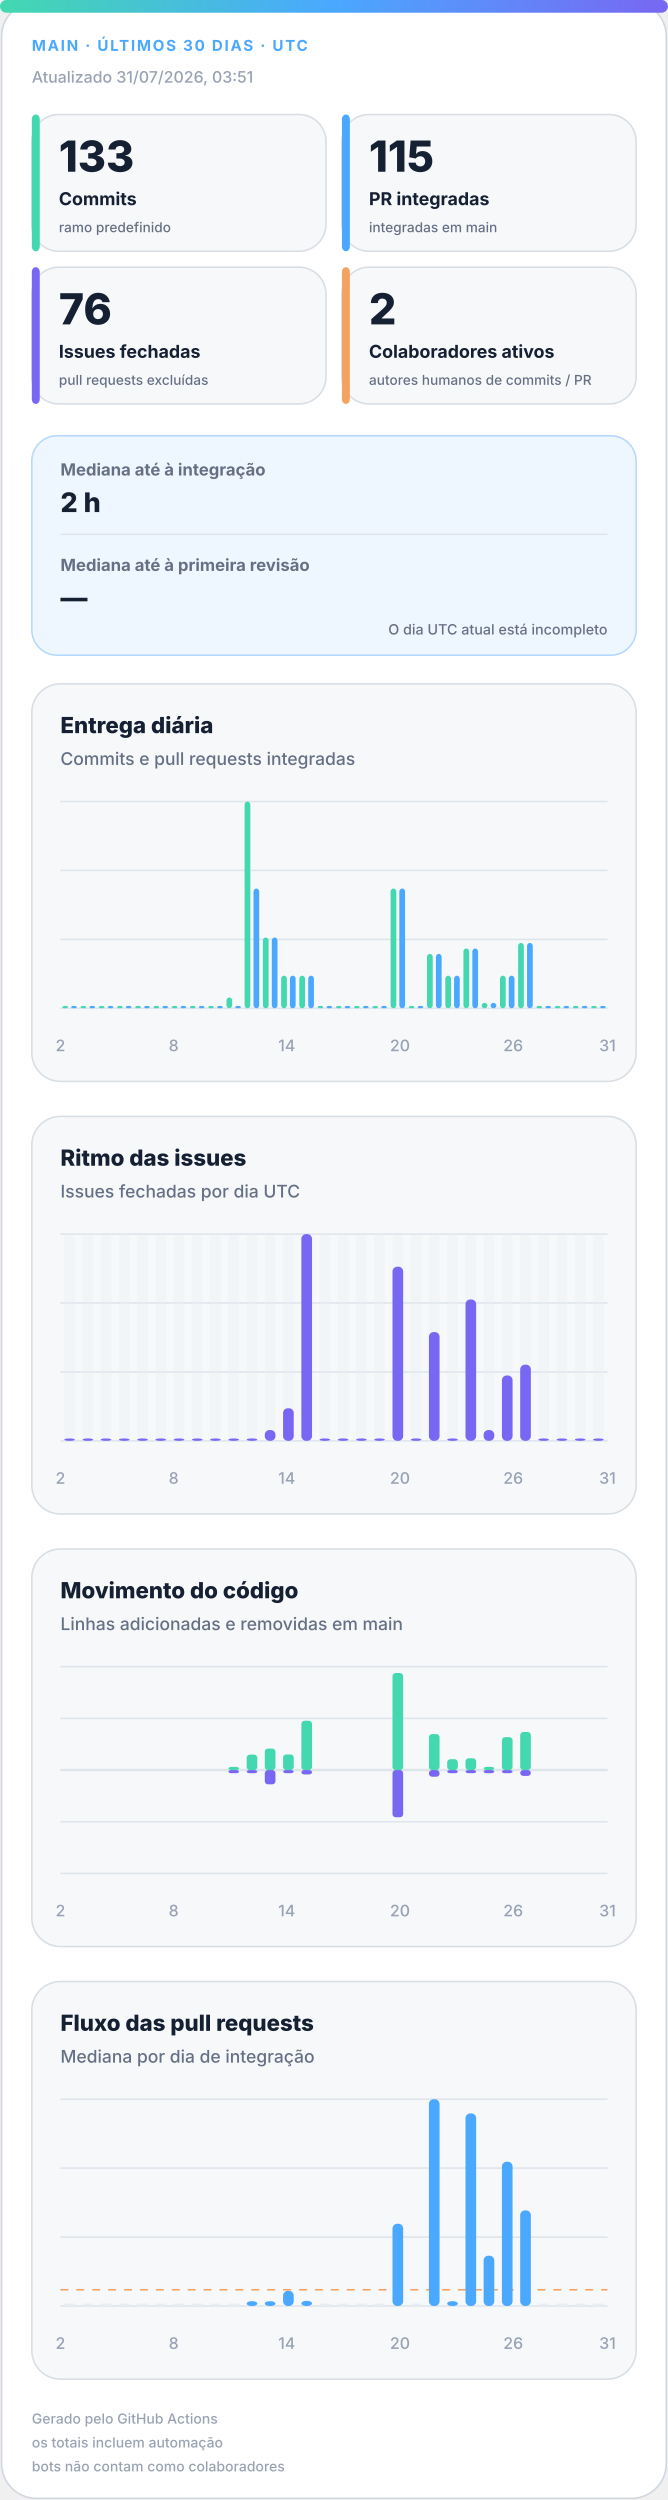
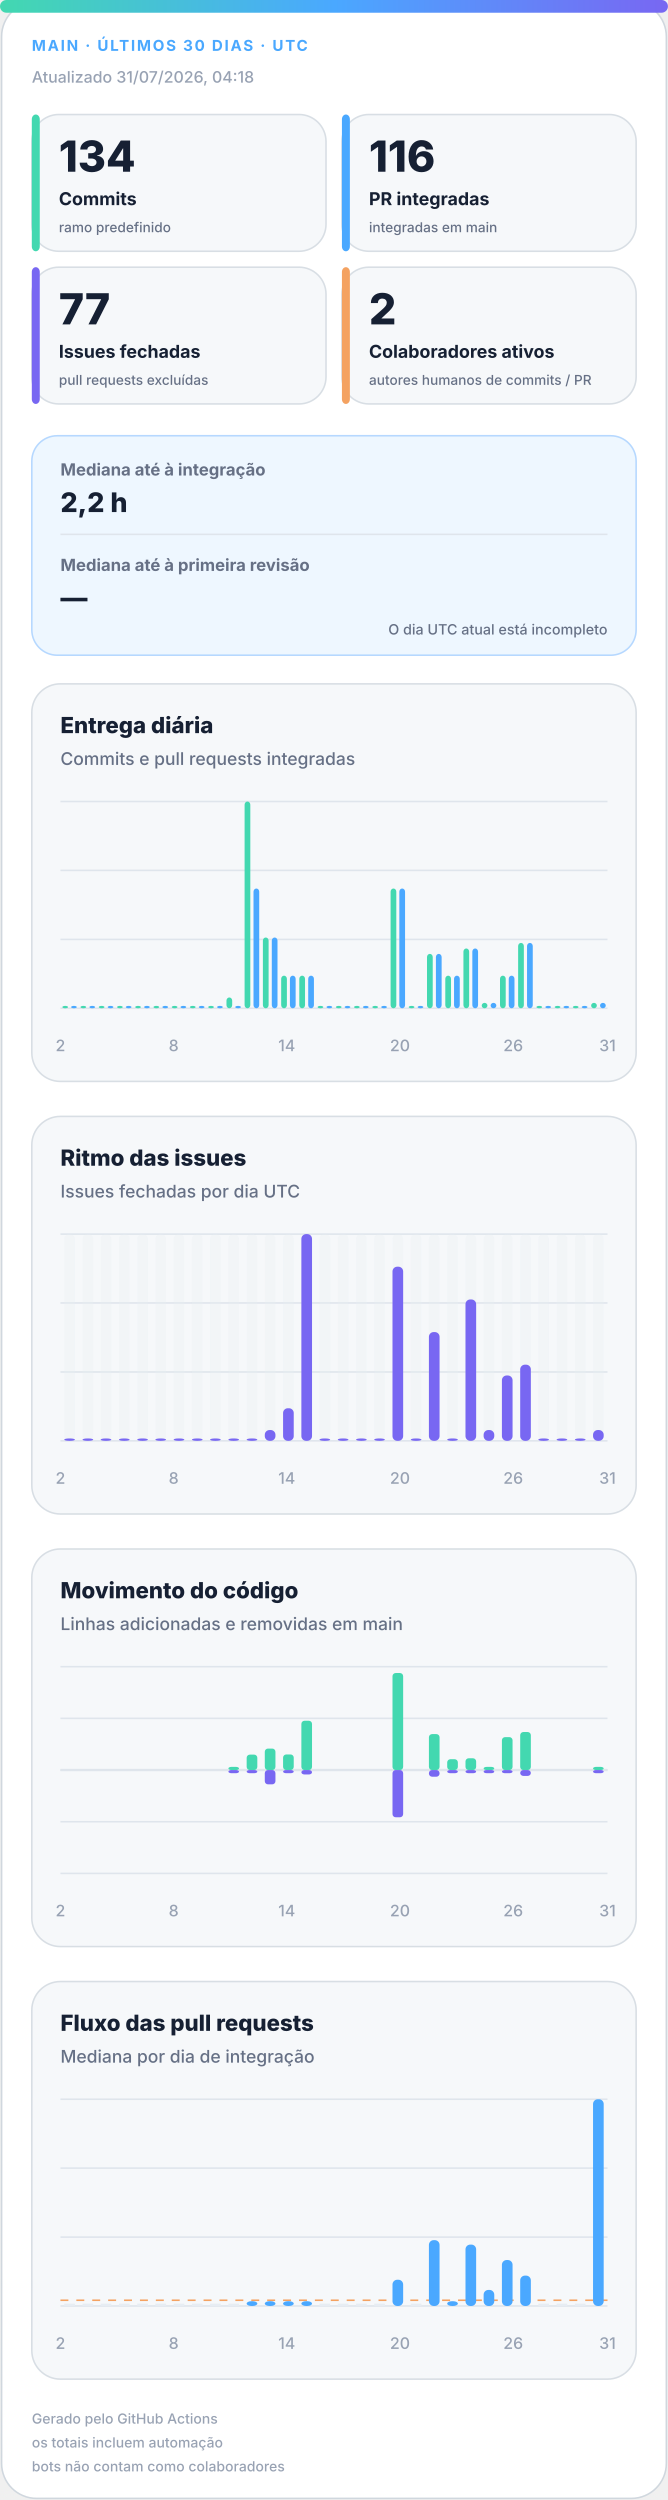
<svg xmlns="http://www.w3.org/2000/svg" width="420" height="1572" viewBox="0 0 420 1572" role="img" aria-labelledby="title desc">
  <defs>
    <linearGradient id="accent" x1="0" y1="0" x2="1" y2="0">
      <stop offset="0%" stop-color="#43d8b0" />
      <stop offset="50%" stop-color="#4aa8ff" />
      <stop offset="100%" stop-color="#7867f2" />
    </linearGradient>
    <linearGradient id="soft" x1="0" y1="0" x2="1" y2="1">
      <stop offset="0%" stop-color="#43d8b0" stop-opacity=".18" />
      <stop offset="100%" stop-color="#7867f2" stop-opacity=".12" />
    </linearGradient>
  </defs>
  <style>
.bg{fill:#fff;stroke:#d0d7de}.surface{fill:#f6f8fa;stroke:#d8dee4}.strong{fill:#eef7ff;stroke:#b6d8ff}.ink{fill:#162033}.muted{fill:#667085}.faint{fill:#98a2b3}.grid{stroke:#dfe5ec}.track{fill:#e7edf3}
.meta{font:750 11px -apple-system,BlinkMacSystemFont,"Segoe UI",sans-serif;letter-spacing:1.1px}.value{font:820 31px -apple-system,BlinkMacSystemFont,"Segoe UI",sans-serif}.label{font:720 13px -apple-system,BlinkMacSystemFont,"Segoe UI",sans-serif}.scope{font:520 10px -apple-system,BlinkMacSystemFont,"Segoe UI",sans-serif}.chart-title{font:760 14px -apple-system,BlinkMacSystemFont,"Segoe UI",sans-serif}.chart-subtitle{font:520 11px -apple-system,BlinkMacSystemFont,"Segoe UI",sans-serif}.small{font:540 10px -apple-system,BlinkMacSystemFont,"Segoe UI",sans-serif}.flow-value{font:780 17px -apple-system,BlinkMacSystemFont,"Segoe UI",sans-serif}
@media(prefers-color-scheme:dark){.bg{fill:#0d1117;stroke:#30363d}.surface{fill:#161b22;stroke:#30363d}.strong{fill:#10263a;stroke:#244d70}.ink{fill:#f0f6fc}.muted{fill:#a7b0bc}.faint{fill:#7d8590}.grid{stroke:#30363d}.track{fill:#27313d}}
</style>
  <rect class="bg" x="1" y="1" width="418" height="1570" rx="22" />
  <rect x="0" y="0" width="420" height="8" rx="4" fill="url(#accent)" />
  <text class="meta" x="20" y="32" fill="#4aa8ff" style="font-size:9.5px">MAIN · ÚLTIMOS 30 DIAS · UTC</text>
-   <text class="small faint" x="20" y="52">Atualizado 31/07/2026, 03:51</text>
+   <text class="small faint" x="20" y="52">Atualizado 31/07/2026, 04:18</text>
  <g>
    <rect class="surface" x="20" y="72" width="185" height="86" rx="17" />
    <rect x="20" y="72" width="5" height="86" rx="3" fill="#43d8b0" />
-     <text class="value ink" x="37" y="108" style="font-size:27px">133</text>
+     <text class="value ink" x="37" y="108" style="font-size:27px">134</text>
    <text class="label ink" x="37" y="129" style="font-size:11.2px">Commits</text>
    <text class="scope muted" x="37" y="146" style="font-size:8.6px">ramo predefinido</text>
  </g>
  <g>
    <rect class="surface" x="215" y="72" width="185" height="86" rx="17" />
    <rect x="215" y="72" width="5" height="86" rx="3" fill="#4aa8ff" />
-     <text class="value ink" x="232" y="108" style="font-size:27px">115</text>
+     <text class="value ink" x="232" y="108" style="font-size:27px">116</text>
    <text class="label ink" x="232" y="129" style="font-size:11.2px">PR integradas</text>
    <text class="scope muted" x="232" y="146" style="font-size:8.6px">integradas em main</text>
  </g>
  <g>
    <rect class="surface" x="20" y="168" width="185" height="86" rx="17" />
    <rect x="20" y="168" width="5" height="86" rx="3" fill="#7867f2" />
-     <text class="value ink" x="37" y="204" style="font-size:27px">76</text>
+     <text class="value ink" x="37" y="204" style="font-size:27px">77</text>
    <text class="label ink" x="37" y="225" style="font-size:11.2px">Issues fechadas</text>
    <text class="scope muted" x="37" y="242" style="font-size:8.6px">pull requests excluídas</text>
  </g>
  <g>
    <rect class="surface" x="215" y="168" width="185" height="86" rx="17" />
    <rect x="215" y="168" width="5" height="86" rx="3" fill="#f4a261" />
    <text class="value ink" x="232" y="204" style="font-size:27px">2</text>
    <text class="label ink" x="232" y="225" style="font-size:11.2px">Colaboradores ativos</text>
    <text class="scope muted" x="232" y="242" style="font-size:8.6px">autores humanos de commits / PR</text>
  </g>
  <g>
    <rect class="strong" x="20" y="274" width="380" height="138" rx="16" fill="url(#soft)" />
    <text class="label muted" x="38" y="299" style="font-size:10.5px">Mediana até à integração</text>
-     <text class="flow-value ink" x="38" y="322">2 h</text>
+     <text class="flow-value ink" x="38" y="322">2,2 h</text>
    <line class="grid" x1="38" y1="336" x2="382" y2="336" />
    <text class="label muted" x="38" y="359" style="font-size:10.5px">Mediana até à primeira revisão</text>
    <text class="flow-value ink" x="38" y="382">—</text>
    <text class="scope muted" x="382" y="399" text-anchor="end" style="font-size:9px">O dia UTC atual está incompleto</text>
  </g>
  <g>
    <rect class="surface" x="20" y="430" width="380" height="250" rx="18" />
    <text class="chart-title ink" x="38" y="461">Entrega diária</text>
    <text class="chart-subtitle muted" x="38" y="481">Commits e pull requests integradas</text>
    <line class="grid" x1="38" y1="504.0" x2="382" y2="504.0" />
    <line class="grid" x1="38" y1="547.3" x2="382" y2="547.3" />
    <line class="grid" x1="38" y1="590.7" x2="382" y2="590.7" />
    <line class="grid" x1="38" y1="634.0" x2="382" y2="634.0" />
    <rect x="39.2" y="632.5" width="3.6" height="1.5" rx="2" fill="#43d8b0" />
    <rect x="44.7" y="632.5" width="3.6" height="1.5" rx="2" fill="#4aa8ff" />
    <rect x="50.6" y="632.5" width="3.6" height="1.5" rx="2" fill="#43d8b0" />
    <rect x="56.2" y="632.5" width="3.6" height="1.5" rx="2" fill="#4aa8ff" />
    <rect x="62.1" y="632.5" width="3.6" height="1.5" rx="2" fill="#43d8b0" />
    <rect x="67.7" y="632.5" width="3.6" height="1.5" rx="2" fill="#4aa8ff" />
    <rect x="73.6" y="632.5" width="3.6" height="1.5" rx="2" fill="#43d8b0" />
    <rect x="79.1" y="632.5" width="3.6" height="1.5" rx="2" fill="#4aa8ff" />
    <rect x="85.0" y="632.5" width="3.6" height="1.5" rx="2" fill="#43d8b0" />
    <rect x="90.6" y="632.5" width="3.6" height="1.5" rx="2" fill="#4aa8ff" />
    <rect x="96.5" y="632.5" width="3.6" height="1.5" rx="2" fill="#43d8b0" />
    <rect x="102.1" y="632.5" width="3.6" height="1.5" rx="2" fill="#4aa8ff" />
    <rect x="108.0" y="632.5" width="3.6" height="1.5" rx="2" fill="#43d8b0" />
    <rect x="113.5" y="632.5" width="3.6" height="1.5" rx="2" fill="#4aa8ff" />
    <rect x="119.4" y="632.5" width="3.6" height="1.5" rx="2" fill="#43d8b0" />
    <rect x="125.0" y="632.5" width="3.6" height="1.5" rx="2" fill="#4aa8ff" />
    <rect x="130.9" y="632.5" width="3.6" height="1.5" rx="2" fill="#43d8b0" />
    <rect x="136.5" y="632.5" width="3.6" height="1.5" rx="2" fill="#4aa8ff" />
    <rect x="142.4" y="627.2" width="3.6" height="6.8" rx="2" fill="#43d8b0" />
    <rect x="147.9" y="632.5" width="3.6" height="1.5" rx="2" fill="#4aa8ff" />
    <rect x="153.8" y="504.0" width="3.6" height="130.0" rx="2" fill="#43d8b0" />
    <rect x="159.4" y="558.7" width="3.6" height="75.3" rx="2" fill="#4aa8ff" />
    <rect x="165.3" y="589.5" width="3.6" height="44.5" rx="2" fill="#43d8b0" />
    <rect x="170.9" y="589.5" width="3.6" height="44.5" rx="2" fill="#4aa8ff" />
    <rect x="176.8" y="613.5" width="3.6" height="20.5" rx="2" fill="#43d8b0" />
    <rect x="182.3" y="613.5" width="3.6" height="20.5" rx="2" fill="#4aa8ff" />
    <rect x="188.2" y="613.5" width="3.6" height="20.5" rx="2" fill="#43d8b0" />
    <rect x="193.8" y="613.5" width="3.6" height="20.5" rx="2" fill="#4aa8ff" />
    <rect x="199.7" y="632.5" width="3.6" height="1.5" rx="2" fill="#43d8b0" />
    <rect x="205.3" y="632.5" width="3.6" height="1.5" rx="2" fill="#4aa8ff" />
    <rect x="211.2" y="632.5" width="3.6" height="1.5" rx="2" fill="#43d8b0" />
    <rect x="216.7" y="632.5" width="3.6" height="1.5" rx="2" fill="#4aa8ff" />
    <rect x="222.6" y="632.5" width="3.6" height="1.5" rx="2" fill="#43d8b0" />
    <rect x="228.2" y="632.5" width="3.6" height="1.5" rx="2" fill="#4aa8ff" />
    <rect x="234.1" y="632.5" width="3.6" height="1.5" rx="2" fill="#43d8b0" />
    <rect x="239.7" y="632.5" width="3.6" height="1.5" rx="2" fill="#4aa8ff" />
    <rect x="245.6" y="558.7" width="3.6" height="75.3" rx="2" fill="#43d8b0" />
    <rect x="251.1" y="558.7" width="3.6" height="75.3" rx="2" fill="#4aa8ff" />
    <rect x="257.0" y="632.5" width="3.6" height="1.5" rx="2" fill="#43d8b0" />
    <rect x="262.6" y="632.5" width="3.6" height="1.5" rx="2" fill="#4aa8ff" />
    <rect x="268.5" y="599.8" width="3.6" height="34.2" rx="2" fill="#43d8b0" />
    <rect x="274.1" y="599.8" width="3.6" height="34.2" rx="2" fill="#4aa8ff" />
    <rect x="280.0" y="613.5" width="3.6" height="20.5" rx="2" fill="#43d8b0" />
    <rect x="285.5" y="613.5" width="3.6" height="20.5" rx="2" fill="#4aa8ff" />
    <rect x="291.4" y="596.4" width="3.6" height="37.6" rx="2" fill="#43d8b0" />
    <rect x="297.0" y="596.4" width="3.6" height="37.6" rx="2" fill="#4aa8ff" />
    <rect x="302.9" y="630.6" width="3.6" height="3.4" rx="2" fill="#43d8b0" />
    <rect x="308.5" y="630.6" width="3.6" height="3.4" rx="2" fill="#4aa8ff" />
    <rect x="314.4" y="613.5" width="3.6" height="20.5" rx="2" fill="#43d8b0" />
    <rect x="319.9" y="613.5" width="3.6" height="20.5" rx="2" fill="#4aa8ff" />
    <rect x="325.8" y="592.9" width="3.6" height="41.1" rx="2" fill="#43d8b0" />
    <rect x="331.4" y="592.9" width="3.6" height="41.1" rx="2" fill="#4aa8ff" />
    <rect x="337.3" y="632.5" width="3.6" height="1.5" rx="2" fill="#43d8b0" />
    <rect x="342.9" y="632.5" width="3.6" height="1.5" rx="2" fill="#4aa8ff" />
    <rect x="348.8" y="632.5" width="3.6" height="1.5" rx="2" fill="#43d8b0" />
    <rect x="354.3" y="632.5" width="3.6" height="1.5" rx="2" fill="#4aa8ff" />
    <rect x="360.2" y="632.5" width="3.6" height="1.5" rx="2" fill="#43d8b0" />
    <rect x="365.8" y="632.5" width="3.6" height="1.5" rx="2" fill="#4aa8ff" />
-     <rect x="371.7" y="632.5" width="3.6" height="1.5" rx="2" fill="#43d8b0" />
-     <rect x="377.3" y="632.5" width="3.6" height="1.5" rx="2" fill="#4aa8ff" />
+     <rect x="371.7" y="630.6" width="3.6" height="3.4" rx="2" fill="#43d8b0" />
+     <rect x="377.3" y="630.6" width="3.6" height="3.4" rx="2" fill="#4aa8ff" />
    <text class="small faint" x="38.0" y="661" text-anchor="middle">2</text>
    <text class="small faint" x="109.2" y="661" text-anchor="middle">8</text>
    <text class="small faint" x="180.3" y="661" text-anchor="middle">14</text>
    <text class="small faint" x="251.5" y="661" text-anchor="middle">20</text>
    <text class="small faint" x="322.7" y="661" text-anchor="middle">26</text>
    <text class="small faint" x="382.0" y="661" text-anchor="middle">31</text>
  </g>
  <g>
    <rect class="surface" x="20" y="702" width="380" height="250" rx="18" />
    <text class="chart-title ink" x="38" y="733">Ritmo das issues</text>
    <text class="chart-subtitle muted" x="38" y="753">Issues fechadas por dia UTC</text>
    <line class="grid" x1="38" y1="776.0" x2="382" y2="776.0" />
    <line class="grid" x1="38" y1="819.3" x2="382" y2="819.3" />
    <line class="grid" x1="38" y1="862.7" x2="382" y2="862.7" />
    <line class="grid" x1="38" y1="906.0" x2="382" y2="906.0" />
    <g>
      <rect class="track" x="40.4" y="776" width="6.7" height="130" rx="3" opacity=".3" />
      <rect x="40.4" y="904.5" width="6.7" height="1.5" rx="3" fill="#7867f2" />
    </g>
    <g>
      <rect class="track" x="51.9" y="776" width="6.7" height="130" rx="3" opacity=".3" />
      <rect x="51.9" y="904.5" width="6.7" height="1.5" rx="3" fill="#7867f2" />
    </g>
    <g>
      <rect class="track" x="63.3" y="776" width="6.7" height="130" rx="3" opacity=".3" />
      <rect x="63.3" y="904.5" width="6.7" height="1.5" rx="3" fill="#7867f2" />
    </g>
    <g>
      <rect class="track" x="74.8" y="776" width="6.7" height="130" rx="3" opacity=".3" />
      <rect x="74.8" y="904.5" width="6.7" height="1.5" rx="3" fill="#7867f2" />
    </g>
    <g>
      <rect class="track" x="86.3" y="776" width="6.7" height="130" rx="3" opacity=".3" />
      <rect x="86.3" y="904.5" width="6.7" height="1.5" rx="3" fill="#7867f2" />
    </g>
    <g>
      <rect class="track" x="97.7" y="776" width="6.7" height="130" rx="3" opacity=".3" />
      <rect x="97.7" y="904.5" width="6.7" height="1.5" rx="3" fill="#7867f2" />
    </g>
    <g>
      <rect class="track" x="109.2" y="776" width="6.7" height="130" rx="3" opacity=".3" />
      <rect x="109.2" y="904.5" width="6.7" height="1.5" rx="3" fill="#7867f2" />
    </g>
    <g>
      <rect class="track" x="120.7" y="776" width="6.7" height="130" rx="3" opacity=".3" />
      <rect x="120.7" y="904.5" width="6.7" height="1.5" rx="3" fill="#7867f2" />
    </g>
    <g>
      <rect class="track" x="132.1" y="776" width="6.7" height="130" rx="3" opacity=".3" />
      <rect x="132.1" y="904.5" width="6.7" height="1.5" rx="3" fill="#7867f2" />
    </g>
    <g>
      <rect class="track" x="143.6" y="776" width="6.7" height="130" rx="3" opacity=".3" />
      <rect x="143.6" y="904.5" width="6.7" height="1.5" rx="3" fill="#7867f2" />
    </g>
    <g>
      <rect class="track" x="155.1" y="776" width="6.7" height="130" rx="3" opacity=".3" />
      <rect x="155.1" y="904.5" width="6.7" height="1.5" rx="3" fill="#7867f2" />
    </g>
    <g>
      <rect class="track" x="166.5" y="776" width="6.7" height="130" rx="3" opacity=".3" />
      <rect x="166.5" y="899.2" width="6.7" height="6.8" rx="3" fill="#7867f2" />
    </g>
    <g>
      <rect class="track" x="178.0" y="776" width="6.7" height="130" rx="3" opacity=".3" />
      <rect x="178.0" y="885.5" width="6.7" height="20.5" rx="3" fill="#7867f2" />
    </g>
    <g>
      <rect class="track" x="189.5" y="776" width="6.7" height="130" rx="3" opacity=".3" />
      <rect x="189.5" y="776.0" width="6.7" height="130.0" rx="3" fill="#7867f2" />
    </g>
    <g>
      <rect class="track" x="200.9" y="776" width="6.7" height="130" rx="3" opacity=".3" />
      <rect x="200.9" y="904.5" width="6.7" height="1.5" rx="3" fill="#7867f2" />
    </g>
    <g>
      <rect class="track" x="212.4" y="776" width="6.7" height="130" rx="3" opacity=".3" />
      <rect x="212.4" y="904.5" width="6.7" height="1.5" rx="3" fill="#7867f2" />
    </g>
    <g>
      <rect class="track" x="223.9" y="776" width="6.7" height="130" rx="3" opacity=".3" />
      <rect x="223.9" y="904.5" width="6.7" height="1.5" rx="3" fill="#7867f2" />
    </g>
    <g>
      <rect class="track" x="235.3" y="776" width="6.7" height="130" rx="3" opacity=".3" />
      <rect x="235.3" y="904.5" width="6.7" height="1.5" rx="3" fill="#7867f2" />
    </g>
    <g>
      <rect class="track" x="246.8" y="776" width="6.7" height="130" rx="3" opacity=".3" />
      <rect x="246.8" y="796.5" width="6.7" height="109.5" rx="3" fill="#7867f2" />
    </g>
    <g>
      <rect class="track" x="258.3" y="776" width="6.7" height="130" rx="3" opacity=".3" />
      <rect x="258.3" y="904.5" width="6.7" height="1.5" rx="3" fill="#7867f2" />
    </g>
    <g>
      <rect class="track" x="269.7" y="776" width="6.7" height="130" rx="3" opacity=".3" />
      <rect x="269.7" y="837.6" width="6.7" height="68.4" rx="3" fill="#7867f2" />
    </g>
    <g>
      <rect class="track" x="281.2" y="776" width="6.7" height="130" rx="3" opacity=".3" />
      <rect x="281.2" y="904.5" width="6.7" height="1.5" rx="3" fill="#7867f2" />
    </g>
    <g>
      <rect class="track" x="292.7" y="776" width="6.7" height="130" rx="3" opacity=".3" />
      <rect x="292.7" y="817.1" width="6.7" height="88.9" rx="3" fill="#7867f2" />
    </g>
    <g>
      <rect class="track" x="304.1" y="776" width="6.7" height="130" rx="3" opacity=".3" />
      <rect x="304.1" y="899.2" width="6.7" height="6.8" rx="3" fill="#7867f2" />
    </g>
    <g>
      <rect class="track" x="315.6" y="776" width="6.7" height="130" rx="3" opacity=".3" />
      <rect x="315.6" y="864.9" width="6.7" height="41.1" rx="3" fill="#7867f2" />
    </g>
    <g>
      <rect class="track" x="327.1" y="776" width="6.7" height="130" rx="3" opacity=".3" />
      <rect x="327.1" y="858.1" width="6.7" height="47.9" rx="3" fill="#7867f2" />
    </g>
    <g>
      <rect class="track" x="338.5" y="776" width="6.7" height="130" rx="3" opacity=".3" />
      <rect x="338.5" y="904.5" width="6.7" height="1.5" rx="3" fill="#7867f2" />
    </g>
    <g>
      <rect class="track" x="350.0" y="776" width="6.7" height="130" rx="3" opacity=".3" />
      <rect x="350.0" y="904.5" width="6.7" height="1.5" rx="3" fill="#7867f2" />
    </g>
    <g>
      <rect class="track" x="361.5" y="776" width="6.7" height="130" rx="3" opacity=".3" />
      <rect x="361.5" y="904.5" width="6.7" height="1.5" rx="3" fill="#7867f2" />
    </g>
    <g>
      <rect class="track" x="372.9" y="776" width="6.7" height="130" rx="3" opacity=".3" />
-       <rect x="372.9" y="904.5" width="6.7" height="1.5" rx="3" fill="#7867f2" />
+       <rect x="372.9" y="899.2" width="6.7" height="6.8" rx="3" fill="#7867f2" />
    </g>
    <text class="small faint" x="38.0" y="933" text-anchor="middle">2</text>
    <text class="small faint" x="109.2" y="933" text-anchor="middle">8</text>
    <text class="small faint" x="180.3" y="933" text-anchor="middle">14</text>
    <text class="small faint" x="251.5" y="933" text-anchor="middle">20</text>
    <text class="small faint" x="322.7" y="933" text-anchor="middle">26</text>
    <text class="small faint" x="382.0" y="933" text-anchor="middle">31</text>
  </g>
  <g>
    <rect class="surface" x="20" y="974" width="380" height="250" rx="18" />
    <text class="chart-title ink" x="38" y="1005">Movimento do código</text>
    <text class="chart-subtitle muted" x="38" y="1025">Linhas adicionadas e removidas em main</text>
    <line class="grid" x1="38" y1="1048.0" x2="382" y2="1048.0" />
    <line class="grid" x1="38" y1="1080.5" x2="382" y2="1080.5" />
    <line class="grid" x1="38" y1="1113.0" x2="382" y2="1113.0" />
    <line class="grid" x1="38" y1="1145.5" x2="382" y2="1145.5" />
    <line class="grid" x1="38" y1="1178.0" x2="382" y2="1178.0" />
    <line class="grid" x1="38" y1="1113" x2="382" y2="1113" stroke-width="1.5" />
    <rect x="40.4" y="1113.0" width="6.7" height="0.0" rx="2" fill="#43d8b0" />
    <rect x="40.4" y="1113" width="6.7" height="0.0" rx="2" fill="#7867f2" />
    <rect x="51.9" y="1113.0" width="6.7" height="0.0" rx="2" fill="#43d8b0" />
    <rect x="51.9" y="1113" width="6.7" height="0.0" rx="2" fill="#7867f2" />
    <rect x="63.3" y="1113.0" width="6.7" height="0.0" rx="2" fill="#43d8b0" />
    <rect x="63.3" y="1113" width="6.7" height="0.0" rx="2" fill="#7867f2" />
    <rect x="74.8" y="1113.0" width="6.7" height="0.0" rx="2" fill="#43d8b0" />
    <rect x="74.8" y="1113" width="6.7" height="0.0" rx="2" fill="#7867f2" />
    <rect x="86.3" y="1113.0" width="6.7" height="0.0" rx="2" fill="#43d8b0" />
    <rect x="86.3" y="1113" width="6.7" height="0.0" rx="2" fill="#7867f2" />
    <rect x="97.7" y="1113.0" width="6.7" height="0.0" rx="2" fill="#43d8b0" />
    <rect x="97.7" y="1113" width="6.7" height="0.0" rx="2" fill="#7867f2" />
    <rect x="109.2" y="1113.0" width="6.7" height="0.0" rx="2" fill="#43d8b0" />
    <rect x="109.2" y="1113" width="6.7" height="0.0" rx="2" fill="#7867f2" />
    <rect x="120.7" y="1113.0" width="6.7" height="0.0" rx="2" fill="#43d8b0" />
    <rect x="120.7" y="1113" width="6.7" height="0.0" rx="2" fill="#7867f2" />
    <rect x="132.1" y="1113.0" width="6.7" height="0.0" rx="2" fill="#43d8b0" />
    <rect x="132.1" y="1113" width="6.7" height="0.0" rx="2" fill="#7867f2" />
    <rect x="143.6" y="1111.0" width="6.7" height="2.0" rx="2" fill="#43d8b0" />
    <rect x="143.6" y="1113" width="6.7" height="2.0" rx="2" fill="#7867f2" />
    <rect x="155.1" y="1103.3" width="6.7" height="9.7" rx="2" fill="#43d8b0" />
    <rect x="155.1" y="1113" width="6.7" height="2.0" rx="2" fill="#7867f2" />
    <rect x="166.5" y="1099.5" width="6.7" height="13.5" rx="2" fill="#43d8b0" />
    <rect x="166.5" y="1113" width="6.7" height="9.0" rx="2" fill="#7867f2" />
    <rect x="178.0" y="1103.2" width="6.7" height="9.8" rx="2" fill="#43d8b0" />
    <rect x="178.0" y="1113" width="6.7" height="2.0" rx="2" fill="#7867f2" />
    <rect x="189.5" y="1082.0" width="6.7" height="31.0" rx="2" fill="#43d8b0" />
    <rect x="189.5" y="1113" width="6.7" height="2.8" rx="2" fill="#7867f2" />
    <rect x="200.9" y="1113.0" width="6.7" height="0.0" rx="2" fill="#43d8b0" />
    <rect x="200.9" y="1113" width="6.7" height="0.0" rx="2" fill="#7867f2" />
    <rect x="212.4" y="1113.0" width="6.7" height="0.0" rx="2" fill="#43d8b0" />
    <rect x="212.4" y="1113" width="6.7" height="0.0" rx="2" fill="#7867f2" />
    <rect x="223.9" y="1113.0" width="6.7" height="0.0" rx="2" fill="#43d8b0" />
    <rect x="223.9" y="1113" width="6.7" height="0.0" rx="2" fill="#7867f2" />
    <rect x="235.3" y="1113.0" width="6.7" height="0.0" rx="2" fill="#43d8b0" />
    <rect x="235.3" y="1113" width="6.7" height="0.0" rx="2" fill="#7867f2" />
    <rect x="246.8" y="1052.0" width="6.7" height="61.0" rx="2" fill="#43d8b0" />
    <rect x="246.8" y="1113" width="6.7" height="29.7" rx="2" fill="#7867f2" />
    <rect x="258.3" y="1113.0" width="6.7" height="0.0" rx="2" fill="#43d8b0" />
    <rect x="258.3" y="1113" width="6.7" height="0.0" rx="2" fill="#7867f2" />
    <rect x="269.7" y="1090.4" width="6.7" height="22.6" rx="2" fill="#43d8b0" />
    <rect x="269.7" y="1113" width="6.7" height="4.2" rx="2" fill="#7867f2" />
    <rect x="281.2" y="1106.2" width="6.7" height="6.8" rx="2" fill="#43d8b0" />
    <rect x="281.2" y="1113" width="6.7" height="2.0" rx="2" fill="#7867f2" />
    <rect x="292.7" y="1105.6" width="6.7" height="7.4" rx="2" fill="#43d8b0" />
    <rect x="292.7" y="1113" width="6.7" height="2.0" rx="2" fill="#7867f2" />
    <rect x="304.1" y="1111.0" width="6.7" height="2.0" rx="2" fill="#43d8b0" />
    <rect x="304.1" y="1113" width="6.7" height="2.0" rx="2" fill="#7867f2" />
    <rect x="315.6" y="1092.3" width="6.7" height="20.7" rx="2" fill="#43d8b0" />
    <rect x="315.6" y="1113" width="6.7" height="2.0" rx="2" fill="#7867f2" />
    <rect x="327.1" y="1089.1" width="6.7" height="23.9" rx="2" fill="#43d8b0" />
    <rect x="327.1" y="1113" width="6.7" height="3.7" rx="2" fill="#7867f2" />
    <rect x="338.5" y="1113.0" width="6.7" height="0.0" rx="2" fill="#43d8b0" />
    <rect x="338.5" y="1113" width="6.7" height="0.0" rx="2" fill="#7867f2" />
    <rect x="350.0" y="1113.0" width="6.7" height="0.0" rx="2" fill="#43d8b0" />
    <rect x="350.0" y="1113" width="6.7" height="0.0" rx="2" fill="#7867f2" />
    <rect x="361.5" y="1113.0" width="6.7" height="0.0" rx="2" fill="#43d8b0" />
    <rect x="361.5" y="1113" width="6.7" height="0.0" rx="2" fill="#7867f2" />
-     <rect x="372.9" y="1113.0" width="6.7" height="0.0" rx="2" fill="#43d8b0" />
-     <rect x="372.9" y="1113" width="6.7" height="0.0" rx="2" fill="#7867f2" />
+     <rect x="372.9" y="1111.0" width="6.7" height="2.0" rx="2" fill="#43d8b0" />
+     <rect x="372.9" y="1113" width="6.7" height="2.0" rx="2" fill="#7867f2" />
    <text class="small faint" x="38.0" y="1205" text-anchor="middle">2</text>
    <text class="small faint" x="109.2" y="1205" text-anchor="middle">8</text>
    <text class="small faint" x="180.3" y="1205" text-anchor="middle">14</text>
    <text class="small faint" x="251.5" y="1205" text-anchor="middle">20</text>
    <text class="small faint" x="322.7" y="1205" text-anchor="middle">26</text>
    <text class="small faint" x="382.0" y="1205" text-anchor="middle">31</text>
  </g>
  <g>
    <rect class="surface" x="20" y="1246" width="380" height="250" rx="18" />
    <text class="chart-title ink" x="38" y="1277">Fluxo das pull requests</text>
    <text class="chart-subtitle muted" x="38" y="1297">Mediana por dia de integração</text>
    <line class="grid" x1="38" y1="1320.0" x2="382" y2="1320.0" />
    <line class="grid" x1="38" y1="1363.3" x2="382" y2="1363.3" />
    <line class="grid" x1="38" y1="1406.7" x2="382" y2="1406.7" />
    <line class="grid" x1="38" y1="1450.0" x2="382" y2="1450.0" />
-     <line x1="38" y1="1439.8" x2="382" y2="1439.8" stroke="#f4a261" stroke-dasharray="5 5" />
+     <line x1="38" y1="1446.4" x2="382" y2="1446.4" stroke="#f4a261" stroke-dasharray="5 5" />
    <rect class="track" x="40.4" y="1448.5" width="6.7" height="1.5" />
    <rect class="track" x="51.9" y="1448.5" width="6.7" height="1.5" />
    <rect class="track" x="63.3" y="1448.5" width="6.7" height="1.5" />
    <rect class="track" x="74.8" y="1448.5" width="6.7" height="1.5" />
    <rect class="track" x="86.3" y="1448.5" width="6.7" height="1.5" />
    <rect class="track" x="97.7" y="1448.5" width="6.7" height="1.5" />
    <rect class="track" x="109.2" y="1448.5" width="6.7" height="1.5" />
    <rect class="track" x="120.7" y="1448.5" width="6.7" height="1.5" />
    <rect class="track" x="132.1" y="1448.5" width="6.7" height="1.5" />
    <rect class="track" x="143.6" y="1448.5" width="6.7" height="1.5" />
    <rect x="155.1" y="1447.0" width="6.7" height="3.0" rx="3" fill="#4aa8ff" />
    <rect x="166.5" y="1447.0" width="6.7" height="3.0" rx="3" fill="#4aa8ff" />
-     <rect x="178.0" y="1440.5" width="6.7" height="9.5" rx="3" fill="#4aa8ff" />
-     <rect x="189.5" y="1446.8" width="6.7" height="3.2" rx="3" fill="#4aa8ff" />
+     <rect x="178.0" y="1447.0" width="6.7" height="3.0" rx="3" fill="#4aa8ff" />
+     <rect x="189.5" y="1447.0" width="6.7" height="3.0" rx="3" fill="#4aa8ff" />
    <rect class="track" x="200.9" y="1448.5" width="6.7" height="1.5" />
    <rect class="track" x="212.4" y="1448.5" width="6.7" height="1.5" />
    <rect class="track" x="223.9" y="1448.5" width="6.7" height="1.5" />
    <rect class="track" x="235.3" y="1448.5" width="6.7" height="1.5" />
-     <rect x="246.8" y="1398.3" width="6.7" height="51.7" rx="3" fill="#4aa8ff" />
+     <rect x="246.8" y="1433.5" width="6.7" height="16.5" rx="3" fill="#4aa8ff" />
    <rect class="track" x="258.3" y="1448.5" width="6.7" height="1.5" />
-     <rect x="269.7" y="1320.0" width="6.7" height="130.0" rx="3" fill="#4aa8ff" />
+     <rect x="269.7" y="1408.6" width="6.7" height="41.4" rx="3" fill="#4aa8ff" />
    <rect x="281.2" y="1447.0" width="6.7" height="3.0" rx="3" fill="#4aa8ff" />
-     <rect x="292.7" y="1328.9" width="6.7" height="121.1" rx="3" fill="#4aa8ff" />
-     <rect x="304.1" y="1418.4" width="6.7" height="31.6" rx="3" fill="#4aa8ff" />
-     <rect x="315.6" y="1359.3" width="6.7" height="90.7" rx="3" fill="#4aa8ff" />
-     <rect x="327.1" y="1389.9" width="6.7" height="60.1" rx="3" fill="#4aa8ff" />
+     <rect x="292.7" y="1411.4" width="6.7" height="38.6" rx="3" fill="#4aa8ff" />
+     <rect x="304.1" y="1439.9" width="6.7" height="10.1" rx="3" fill="#4aa8ff" />
+     <rect x="315.6" y="1421.1" width="6.7" height="28.9" rx="3" fill="#4aa8ff" />
+     <rect x="327.1" y="1430.9" width="6.7" height="19.1" rx="3" fill="#4aa8ff" />
    <rect class="track" x="338.5" y="1448.5" width="6.7" height="1.5" />
    <rect class="track" x="350.0" y="1448.5" width="6.7" height="1.5" />
    <rect class="track" x="361.5" y="1448.5" width="6.7" height="1.5" />
-     <rect class="track" x="372.9" y="1448.5" width="6.7" height="1.5" />
+     <rect x="372.9" y="1320.0" width="6.7" height="130.0" rx="3" fill="#4aa8ff" />
    <text class="small faint" x="38.0" y="1477" text-anchor="middle">2</text>
    <text class="small faint" x="109.2" y="1477" text-anchor="middle">8</text>
    <text class="small faint" x="180.3" y="1477" text-anchor="middle">14</text>
    <text class="small faint" x="251.5" y="1477" text-anchor="middle">20</text>
    <text class="small faint" x="322.7" y="1477" text-anchor="middle">26</text>
    <text class="small faint" x="382.0" y="1477" text-anchor="middle">31</text>
  </g>
  <text class="small faint" x="20" y="1524" style="font-size:8.8px">Gerado pelo GitHub Actions</text>
  <text class="small faint" x="20" y="1539" style="font-size:8.8px">os totais incluem automação</text>
  <text class="small faint" x="20" y="1554" style="font-size:8.8px">bots não contam como colaboradores</text>
</svg>
